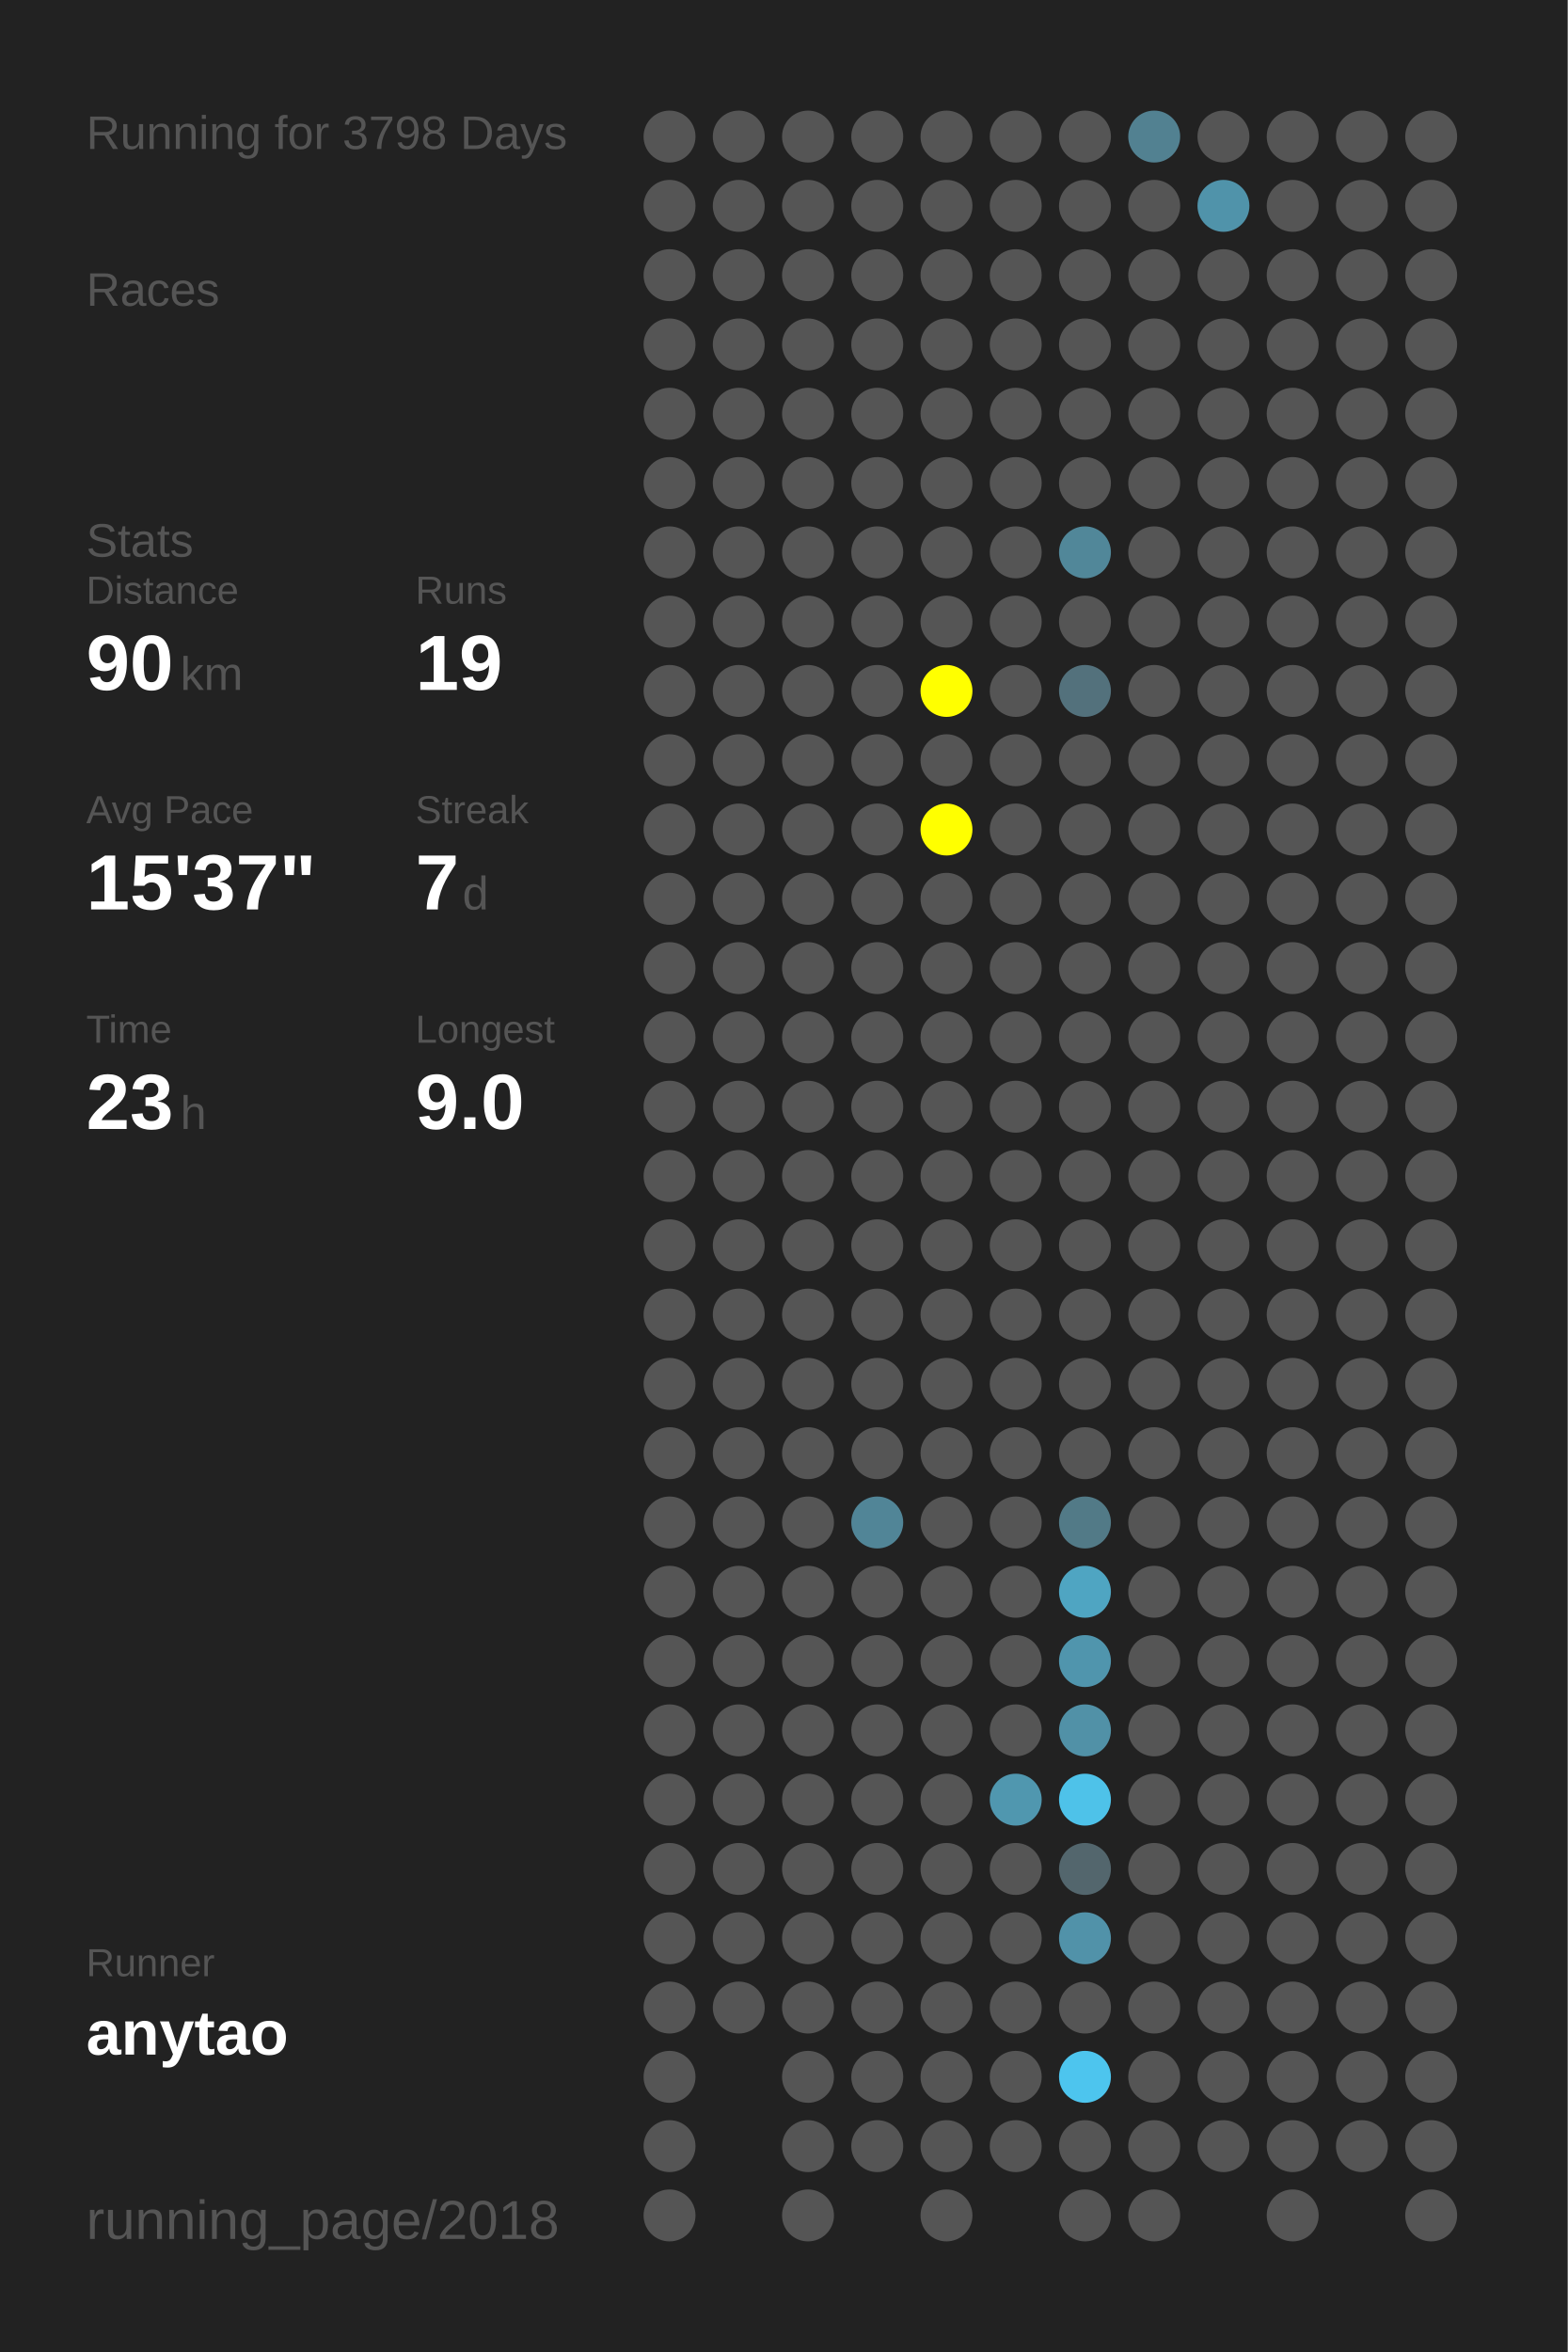
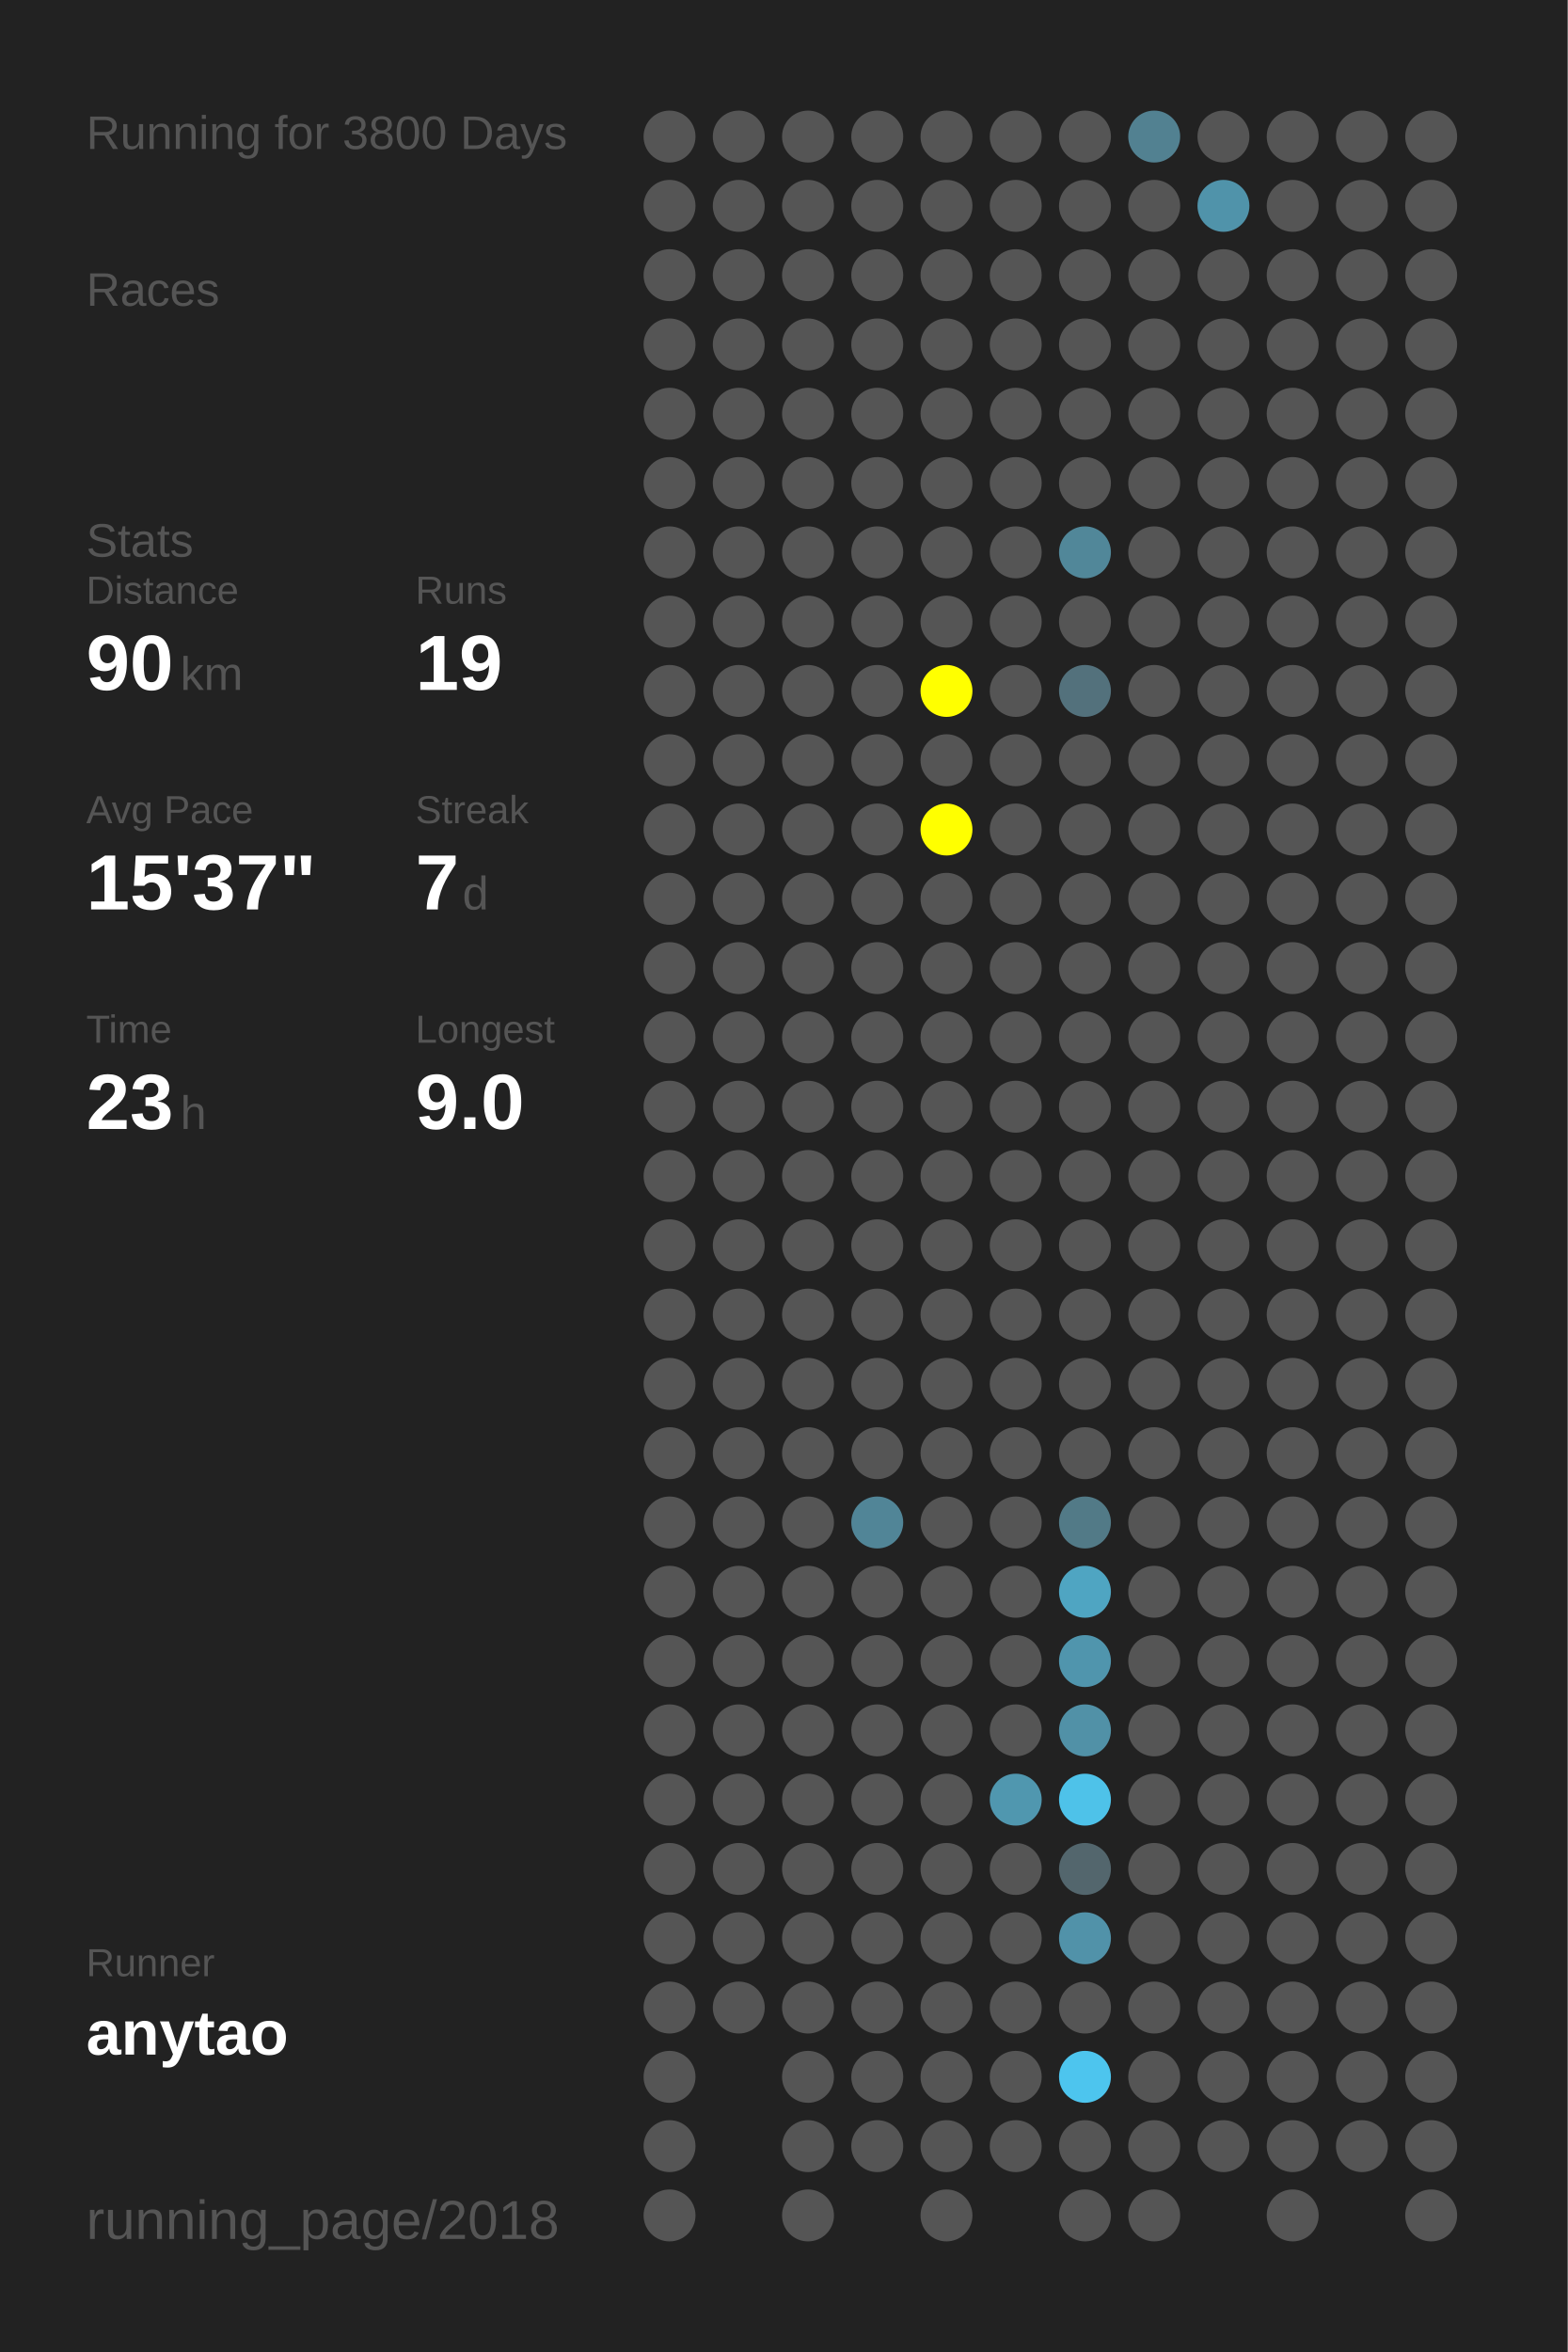
<svg xmlns="http://www.w3.org/2000/svg" baseProfile="full" height="300mm" version="1.1" viewBox="0,0,200,300" width="200mm">
  <defs />
  <rect fill="#222222" height="300" width="200" x="0" y="0" />
-   <text fill="#555555" style="font-size:6px; font-family:Arial;" x="11" y="19">Running for 3798 Days</text>
+   <text fill="#555555" style="font-size:6px; font-family:Arial;" x="11" y="19">Running for 3800 Days</text>
  <text fill="#555555" style="font-size:6px; font-family:Arial;" x="11" y="39">Races</text>
  <text fill="#555555" style="font-size:6px; font-family:Arial;" x="11" y="71">Stats</text>
  <text fill="#555555" style="font-size:5px; font-family:Arial;" x="11" y="77">Distance</text>
  <text fill="#FFFFFF" style="font-size:10px; font-family:Arial; font-weight:bold;" x="11" y="88">90</text>
  <text fill="#555555" style="font-size:6px; font-family:Arial;" x="23" y="88">km</text>
  <text fill="#555555" style="font-size:5px; font-family:Arial;" x="53" y="77">Runs</text>
  <text fill="#FFFFFF" style="font-size:10px; font-family:Arial; font-weight:bold;" x="53" y="88">19</text>
  <text fill="#555555" style="font-size:5px; font-family:Arial;" x="11" y="105">Avg Pace</text>
  <text fill="#FFFFFF" style="font-size:10px; font-family:Arial; font-weight:bold;" x="11" y="116">15'37"</text>
  <text fill="#555555" style="font-size:5px; font-family:Arial;" x="53" y="105">Streak</text>
  <text fill="#FFFFFF" style="font-size:10px; font-family:Arial; font-weight:bold;" x="53" y="116">7</text>
  <text fill="#555555" style="font-size:6px; font-family:Arial;" x="59" y="116">d</text>
  <text fill="#555555" style="font-size:5px; font-family:Arial;" x="11" y="133">Time</text>
  <text fill="#FFFFFF" style="font-size:10px; font-family:Arial; font-weight:bold;" x="11" y="144">23</text>
  <text fill="#555555" style="font-size:6px; font-family:Arial;" x="23" y="144">h</text>
  <text fill="#555555" style="font-size:5px; font-family:Arial;" x="53" y="133">Longest</text>
  <text fill="#FFFFFF" style="font-size:10px; font-family:Arial; font-weight:bold;" x="53" y="144">9.0</text>
  <text fill="#555555" style="font-size:5px; font-family:Arial;" x="11" y="252.065">Runner</text>
  <text fill="#FFFFFF" style="font-size:8px; font-family:Arial; font-weight:bold;" x="11" y="262.065">anytao</text>
  <text fill="#555555" style="font-size:7px; font-family:Arial;" x="11" y="285.581">running_page/2018</text>
  <circle cx="85.417" cy="17.419" fill="#555555" r="3.312" />
  <circle cx="85.417" cy="26.258" fill="#555555" r="3.312" />
  <circle cx="85.417" cy="35.097" fill="#555555" r="3.312" />
  <circle cx="85.417" cy="43.935" fill="#555555" r="3.312" />
  <circle cx="85.417" cy="52.774" fill="#555555" r="3.312" />
  <circle cx="85.417" cy="61.613" fill="#555555" r="3.312" />
  <circle cx="85.417" cy="70.452" fill="#555555" r="3.312" />
  <circle cx="85.417" cy="79.29" fill="#555555" r="3.312" />
  <circle cx="85.417" cy="88.129" fill="#555555" r="3.312" />
  <circle cx="85.417" cy="96.968" fill="#555555" r="3.312" />
  <circle cx="85.417" cy="105.806" fill="#555555" r="3.312" />
  <circle cx="85.417" cy="114.645" fill="#555555" r="3.312" />
  <circle cx="85.417" cy="123.484" fill="#555555" r="3.312" />
  <circle cx="85.417" cy="132.323" fill="#555555" r="3.312" />
  <circle cx="85.417" cy="141.161" fill="#555555" r="3.312" />
  <circle cx="85.417" cy="150" fill="#555555" r="3.312" />
  <circle cx="85.417" cy="158.839" fill="#555555" r="3.312" />
  <circle cx="85.417" cy="167.677" fill="#555555" r="3.312" />
  <circle cx="85.417" cy="176.516" fill="#555555" r="3.312" />
  <circle cx="85.417" cy="185.355" fill="#555555" r="3.312" />
  <circle cx="85.417" cy="194.194" fill="#555555" r="3.312" />
  <circle cx="85.417" cy="203.032" fill="#555555" r="3.312" />
  <circle cx="85.417" cy="211.871" fill="#555555" r="3.312" />
  <circle cx="85.417" cy="220.71" fill="#555555" r="3.312" />
  <circle cx="85.417" cy="229.548" fill="#555555" r="3.312" />
  <circle cx="85.417" cy="238.387" fill="#555555" r="3.312" />
  <circle cx="85.417" cy="247.226" fill="#555555" r="3.312" />
  <circle cx="85.417" cy="256.065" fill="#555555" r="3.312" />
  <circle cx="85.417" cy="264.903" fill="#555555" r="3.312" />
  <circle cx="85.417" cy="273.742" fill="#555555" r="3.312" />
  <circle cx="85.417" cy="282.581" fill="#555555" r="3.312" />
  <circle cx="94.25" cy="17.419" fill="#555555" r="3.312" />
  <circle cx="94.25" cy="26.258" fill="#555555" r="3.312" />
  <circle cx="94.25" cy="35.097" fill="#555555" r="3.312" />
  <circle cx="94.25" cy="43.935" fill="#555555" r="3.312" />
  <circle cx="94.25" cy="52.774" fill="#555555" r="3.312" />
  <circle cx="94.25" cy="61.613" fill="#555555" r="3.312" />
  <circle cx="94.25" cy="70.452" fill="#555555" r="3.312" />
  <circle cx="94.25" cy="79.29" fill="#555555" r="3.312" />
  <circle cx="94.25" cy="88.129" fill="#555555" r="3.312" />
  <circle cx="94.25" cy="96.968" fill="#555555" r="3.312" />
  <circle cx="94.25" cy="105.806" fill="#555555" r="3.312" />
  <circle cx="94.25" cy="114.645" fill="#555555" r="3.312" />
  <circle cx="94.25" cy="123.484" fill="#555555" r="3.312" />
  <circle cx="94.25" cy="132.323" fill="#555555" r="3.312" />
  <circle cx="94.25" cy="141.161" fill="#555555" r="3.312" />
  <circle cx="94.25" cy="150" fill="#555555" r="3.312" />
  <circle cx="94.25" cy="158.839" fill="#555555" r="3.312" />
  <circle cx="94.25" cy="167.677" fill="#555555" r="3.312" />
  <circle cx="94.25" cy="176.516" fill="#555555" r="3.312" />
  <circle cx="94.25" cy="185.355" fill="#555555" r="3.312" />
  <circle cx="94.25" cy="194.194" fill="#555555" r="3.312" />
  <circle cx="94.25" cy="203.032" fill="#555555" r="3.312" />
  <circle cx="94.25" cy="211.871" fill="#555555" r="3.312" />
  <circle cx="94.25" cy="220.71" fill="#555555" r="3.312" />
  <circle cx="94.25" cy="229.548" fill="#555555" r="3.312" />
  <circle cx="94.25" cy="238.387" fill="#555555" r="3.312" />
  <circle cx="94.25" cy="247.226" fill="#555555" r="3.312" />
  <circle cx="94.25" cy="256.065" fill="#555555" r="3.312" />
  <circle cx="103.083" cy="17.419" fill="#555555" r="3.312" />
  <circle cx="103.083" cy="26.258" fill="#555555" r="3.312" />
  <circle cx="103.083" cy="35.097" fill="#555555" r="3.312" />
  <circle cx="103.083" cy="43.935" fill="#555555" r="3.312" />
  <circle cx="103.083" cy="52.774" fill="#555555" r="3.312" />
  <circle cx="103.083" cy="61.613" fill="#555555" r="3.312" />
  <circle cx="103.083" cy="70.452" fill="#555555" r="3.312" />
  <circle cx="103.083" cy="79.29" fill="#555555" r="3.312" />
  <circle cx="103.083" cy="88.129" fill="#555555" r="3.312" />
  <circle cx="103.083" cy="96.968" fill="#555555" r="3.312" />
  <circle cx="103.083" cy="105.806" fill="#555555" r="3.312" />
  <circle cx="103.083" cy="114.645" fill="#555555" r="3.312" />
  <circle cx="103.083" cy="123.484" fill="#555555" r="3.312" />
  <circle cx="103.083" cy="132.323" fill="#555555" r="3.312" />
  <circle cx="103.083" cy="141.161" fill="#555555" r="3.312" />
  <circle cx="103.083" cy="150" fill="#555555" r="3.312" />
  <circle cx="103.083" cy="158.839" fill="#555555" r="3.312" />
  <circle cx="103.083" cy="167.677" fill="#555555" r="3.312" />
  <circle cx="103.083" cy="176.516" fill="#555555" r="3.312" />
  <circle cx="103.083" cy="185.355" fill="#555555" r="3.312" />
  <circle cx="103.083" cy="194.194" fill="#555555" r="3.312" />
  <circle cx="103.083" cy="203.032" fill="#555555" r="3.312" />
  <circle cx="103.083" cy="211.871" fill="#555555" r="3.312" />
  <circle cx="103.083" cy="220.71" fill="#555555" r="3.312" />
  <circle cx="103.083" cy="229.548" fill="#555555" r="3.312" />
  <circle cx="103.083" cy="238.387" fill="#555555" r="3.312" />
  <circle cx="103.083" cy="247.226" fill="#555555" r="3.312" />
  <circle cx="103.083" cy="256.065" fill="#555555" r="3.312" />
  <circle cx="103.083" cy="264.903" fill="#555555" r="3.312" />
  <circle cx="103.083" cy="273.742" fill="#555555" r="3.312" />
  <circle cx="103.083" cy="282.581" fill="#555555" r="3.312" />
  <circle cx="111.917" cy="17.419" fill="#555555" r="3.312" />
  <circle cx="111.917" cy="26.258" fill="#555555" r="3.312" />
  <circle cx="111.917" cy="35.097" fill="#555555" r="3.312" />
  <circle cx="111.917" cy="43.935" fill="#555555" r="3.312" />
  <circle cx="111.917" cy="52.774" fill="#555555" r="3.312" />
  <circle cx="111.917" cy="61.613" fill="#555555" r="3.312" />
  <circle cx="111.917" cy="70.452" fill="#555555" r="3.312" />
  <circle cx="111.917" cy="79.29" fill="#555555" r="3.312" />
  <circle cx="111.917" cy="88.129" fill="#555555" r="3.312" />
  <circle cx="111.917" cy="96.968" fill="#555555" r="3.312" />
  <circle cx="111.917" cy="105.806" fill="#555555" r="3.312" />
  <circle cx="111.917" cy="114.645" fill="#555555" r="3.312" />
  <circle cx="111.917" cy="123.484" fill="#555555" r="3.312" />
  <circle cx="111.917" cy="132.323" fill="#555555" r="3.312" />
  <circle cx="111.917" cy="141.161" fill="#555555" r="3.312" />
  <circle cx="111.917" cy="150" fill="#555555" r="3.312" />
  <circle cx="111.917" cy="158.839" fill="#555555" r="3.312" />
  <circle cx="111.917" cy="167.677" fill="#555555" r="3.312" />
  <circle cx="111.917" cy="176.516" fill="#555555" r="3.312" />
  <circle cx="111.917" cy="185.355" fill="#555555" r="3.312" />
  <circle cx="111.917" cy="194.194" fill="#518597" r="3.312" />
  <circle cx="111.917" cy="203.032" fill="#555555" r="3.312" />
  <circle cx="111.917" cy="211.871" fill="#555555" r="3.312" />
  <circle cx="111.917" cy="220.71" fill="#555555" r="3.312" />
  <circle cx="111.917" cy="229.548" fill="#555555" r="3.312" />
  <circle cx="111.917" cy="238.387" fill="#555555" r="3.312" />
  <circle cx="111.917" cy="247.226" fill="#555555" r="3.312" />
  <circle cx="111.917" cy="256.065" fill="#555555" r="3.312" />
  <circle cx="111.917" cy="264.903" fill="#555555" r="3.312" />
  <circle cx="111.917" cy="273.742" fill="#555555" r="3.312" />
  <circle cx="120.75" cy="17.419" fill="#555555" r="3.312" />
  <circle cx="120.75" cy="26.258" fill="#555555" r="3.312" />
  <circle cx="120.75" cy="35.097" fill="#555555" r="3.312" />
  <circle cx="120.75" cy="43.935" fill="#555555" r="3.312" />
  <circle cx="120.75" cy="52.774" fill="#555555" r="3.312" />
  <circle cx="120.75" cy="61.613" fill="#555555" r="3.312" />
  <circle cx="120.75" cy="70.452" fill="#555555" r="3.312" />
  <circle cx="120.75" cy="79.29" fill="#555555" r="3.312" />
  <circle cx="120.75" cy="88.129" fill="#FFFF00" r="3.312" />
  <circle cx="120.75" cy="96.968" fill="#555555" r="3.312" />
  <circle cx="120.75" cy="105.806" fill="#FFFF00" r="3.312" />
  <circle cx="120.75" cy="114.645" fill="#555555" r="3.312" />
  <circle cx="120.75" cy="123.484" fill="#555555" r="3.312" />
  <circle cx="120.75" cy="132.323" fill="#555555" r="3.312" />
  <circle cx="120.75" cy="141.161" fill="#555555" r="3.312" />
  <circle cx="120.75" cy="150" fill="#555555" r="3.312" />
  <circle cx="120.75" cy="158.839" fill="#555555" r="3.312" />
  <circle cx="120.75" cy="167.677" fill="#555555" r="3.312" />
  <circle cx="120.75" cy="176.516" fill="#555555" r="3.312" />
  <circle cx="120.75" cy="185.355" fill="#555555" r="3.312" />
  <circle cx="120.75" cy="194.194" fill="#555555" r="3.312" />
  <circle cx="120.75" cy="203.032" fill="#555555" r="3.312" />
  <circle cx="120.75" cy="211.871" fill="#555555" r="3.312" />
  <circle cx="120.75" cy="220.71" fill="#555555" r="3.312" />
  <circle cx="120.75" cy="229.548" fill="#555555" r="3.312" />
  <circle cx="120.75" cy="238.387" fill="#555555" r="3.312" />
  <circle cx="120.75" cy="247.226" fill="#555555" r="3.312" />
  <circle cx="120.75" cy="256.065" fill="#555555" r="3.312" />
  <circle cx="120.75" cy="264.903" fill="#555555" r="3.312" />
  <circle cx="120.75" cy="273.742" fill="#555555" r="3.312" />
  <circle cx="120.75" cy="282.581" fill="#555555" r="3.312" />
  <circle cx="129.583" cy="17.419" fill="#555555" r="3.312" />
  <circle cx="129.583" cy="26.258" fill="#555555" r="3.312" />
  <circle cx="129.583" cy="35.097" fill="#555555" r="3.312" />
  <circle cx="129.583" cy="43.935" fill="#555555" r="3.312" />
  <circle cx="129.583" cy="52.774" fill="#555555" r="3.312" />
  <circle cx="129.583" cy="61.613" fill="#555555" r="3.312" />
  <circle cx="129.583" cy="70.452" fill="#555555" r="3.312" />
  <circle cx="129.583" cy="79.29" fill="#555555" r="3.312" />
  <circle cx="129.583" cy="88.129" fill="#555555" r="3.312" />
  <circle cx="129.583" cy="96.968" fill="#555555" r="3.312" />
  <circle cx="129.583" cy="105.806" fill="#555555" r="3.312" />
  <circle cx="129.583" cy="114.645" fill="#555555" r="3.312" />
  <circle cx="129.583" cy="123.484" fill="#555555" r="3.312" />
  <circle cx="129.583" cy="132.323" fill="#555555" r="3.312" />
  <circle cx="129.583" cy="141.161" fill="#555555" r="3.312" />
  <circle cx="129.583" cy="150" fill="#555555" r="3.312" />
  <circle cx="129.583" cy="158.839" fill="#555555" r="3.312" />
  <circle cx="129.583" cy="167.677" fill="#555555" r="3.312" />
  <circle cx="129.583" cy="176.516" fill="#555555" r="3.312" />
  <circle cx="129.583" cy="185.355" fill="#555555" r="3.312" />
  <circle cx="129.583" cy="194.194" fill="#555555" r="3.312" />
  <circle cx="129.583" cy="203.032" fill="#555555" r="3.312" />
  <circle cx="129.583" cy="211.871" fill="#555555" r="3.312" />
  <circle cx="129.583" cy="220.71" fill="#555555" r="3.312" />
  <circle cx="129.583" cy="229.548" fill="#5097af" r="3.312" />
  <circle cx="129.583" cy="238.387" fill="#555555" r="3.312" />
  <circle cx="129.583" cy="247.226" fill="#555555" r="3.312" />
  <circle cx="129.583" cy="256.065" fill="#555555" r="3.312" />
  <circle cx="129.583" cy="264.903" fill="#555555" r="3.312" />
  <circle cx="129.583" cy="273.742" fill="#555555" r="3.312" />
  <circle cx="138.417" cy="17.419" fill="#555555" r="3.312" />
  <circle cx="138.417" cy="26.258" fill="#555555" r="3.312" />
  <circle cx="138.417" cy="35.097" fill="#555555" r="3.312" />
  <circle cx="138.417" cy="43.935" fill="#555555" r="3.312" />
  <circle cx="138.417" cy="52.774" fill="#555555" r="3.312" />
  <circle cx="138.417" cy="61.613" fill="#555555" r="3.312" />
  <circle cx="138.417" cy="70.452" fill="#518799" r="3.312" />
  <circle cx="138.417" cy="79.29" fill="#555555" r="3.312" />
  <circle cx="138.417" cy="88.129" fill="#53717c" r="3.312" />
  <circle cx="138.417" cy="96.968" fill="#555555" r="3.312" />
  <circle cx="138.417" cy="105.806" fill="#555555" r="3.312" />
  <circle cx="138.417" cy="114.645" fill="#555555" r="3.312" />
  <circle cx="138.417" cy="123.484" fill="#555555" r="3.312" />
  <circle cx="138.417" cy="132.323" fill="#555555" r="3.312" />
  <circle cx="138.417" cy="141.161" fill="#555555" r="3.312" />
  <circle cx="138.417" cy="150" fill="#555555" r="3.312" />
  <circle cx="138.417" cy="158.839" fill="#555555" r="3.312" />
  <circle cx="138.417" cy="167.677" fill="#555555" r="3.312" />
  <circle cx="138.417" cy="176.516" fill="#555555" r="3.312" />
  <circle cx="138.417" cy="185.355" fill="#555555" r="3.312" />
  <circle cx="138.417" cy="194.194" fill="#527a87" r="3.312" />
  <circle cx="138.417" cy="203.032" fill="#4fa5c2" r="3.312" />
  <circle cx="138.417" cy="211.871" fill="#5095ad" r="3.312" />
  <circle cx="138.417" cy="220.71" fill="#5191a7" r="3.312" />
  <circle cx="138.417" cy="229.548" fill="#4ec2e9" r="3.312" />
  <circle cx="138.417" cy="238.387" fill="#53666d" r="3.312" />
  <circle cx="138.417" cy="247.226" fill="#5192a9" r="3.312" />
  <circle cx="138.417" cy="256.065" fill="#555555" r="3.312" />
  <circle cx="138.417" cy="264.903" fill="#4dc5ee" r="3.312" />
  <circle cx="138.417" cy="273.742" fill="#555555" r="3.312" />
  <circle cx="138.417" cy="282.581" fill="#555555" r="3.312" />
  <circle cx="147.25" cy="17.419" fill="#528191" r="3.312" />
  <circle cx="147.25" cy="26.258" fill="#555555" r="3.312" />
  <circle cx="147.25" cy="35.097" fill="#555555" r="3.312" />
  <circle cx="147.25" cy="43.935" fill="#555555" r="3.312" />
  <circle cx="147.25" cy="52.774" fill="#555555" r="3.312" />
  <circle cx="147.25" cy="61.613" fill="#555555" r="3.312" />
  <circle cx="147.25" cy="70.452" fill="#555555" r="3.312" />
  <circle cx="147.25" cy="79.29" fill="#555555" r="3.312" />
  <circle cx="147.25" cy="88.129" fill="#555555" r="3.312" />
  <circle cx="147.25" cy="96.968" fill="#555555" r="3.312" />
  <circle cx="147.25" cy="105.806" fill="#555555" r="3.312" />
  <circle cx="147.25" cy="114.645" fill="#555555" r="3.312" />
  <circle cx="147.25" cy="123.484" fill="#555555" r="3.312" />
  <circle cx="147.25" cy="132.323" fill="#555555" r="3.312" />
  <circle cx="147.25" cy="141.161" fill="#555555" r="3.312" />
  <circle cx="147.25" cy="150" fill="#555555" r="3.312" />
  <circle cx="147.25" cy="158.839" fill="#555555" r="3.312" />
  <circle cx="147.25" cy="167.677" fill="#555555" r="3.312" />
  <circle cx="147.25" cy="176.516" fill="#555555" r="3.312" />
  <circle cx="147.25" cy="185.355" fill="#555555" r="3.312" />
  <circle cx="147.25" cy="194.194" fill="#555555" r="3.312" />
  <circle cx="147.25" cy="203.032" fill="#555555" r="3.312" />
  <circle cx="147.25" cy="211.871" fill="#555555" r="3.312" />
  <circle cx="147.25" cy="220.71" fill="#555555" r="3.312" />
  <circle cx="147.25" cy="229.548" fill="#555555" r="3.312" />
  <circle cx="147.25" cy="238.387" fill="#555555" r="3.312" />
  <circle cx="147.25" cy="247.226" fill="#555555" r="3.312" />
  <circle cx="147.25" cy="256.065" fill="#555555" r="3.312" />
  <circle cx="147.25" cy="264.903" fill="#555555" r="3.312" />
  <circle cx="147.25" cy="273.742" fill="#555555" r="3.312" />
  <circle cx="147.25" cy="282.581" fill="#555555" r="3.312" />
  <circle cx="156.083" cy="17.419" fill="#555555" r="3.312" />
  <circle cx="156.083" cy="26.258" fill="#5093aa" r="3.312" />
  <circle cx="156.083" cy="35.097" fill="#555555" r="3.312" />
  <circle cx="156.083" cy="43.935" fill="#555555" r="3.312" />
  <circle cx="156.083" cy="52.774" fill="#555555" r="3.312" />
  <circle cx="156.083" cy="61.613" fill="#555555" r="3.312" />
  <circle cx="156.083" cy="70.452" fill="#555555" r="3.312" />
  <circle cx="156.083" cy="79.29" fill="#555555" r="3.312" />
  <circle cx="156.083" cy="88.129" fill="#555555" r="3.312" />
  <circle cx="156.083" cy="96.968" fill="#555555" r="3.312" />
  <circle cx="156.083" cy="105.806" fill="#555555" r="3.312" />
  <circle cx="156.083" cy="114.645" fill="#555555" r="3.312" />
  <circle cx="156.083" cy="123.484" fill="#555555" r="3.312" />
  <circle cx="156.083" cy="132.323" fill="#555555" r="3.312" />
  <circle cx="156.083" cy="141.161" fill="#555555" r="3.312" />
  <circle cx="156.083" cy="150" fill="#555555" r="3.312" />
  <circle cx="156.083" cy="158.839" fill="#555555" r="3.312" />
  <circle cx="156.083" cy="167.677" fill="#555555" r="3.312" />
  <circle cx="156.083" cy="176.516" fill="#555555" r="3.312" />
  <circle cx="156.083" cy="185.355" fill="#555555" r="3.312" />
  <circle cx="156.083" cy="194.194" fill="#555555" r="3.312" />
  <circle cx="156.083" cy="203.032" fill="#555555" r="3.312" />
  <circle cx="156.083" cy="211.871" fill="#555555" r="3.312" />
  <circle cx="156.083" cy="220.71" fill="#555555" r="3.312" />
  <circle cx="156.083" cy="229.548" fill="#555555" r="3.312" />
  <circle cx="156.083" cy="238.387" fill="#555555" r="3.312" />
  <circle cx="156.083" cy="247.226" fill="#555555" r="3.312" />
  <circle cx="156.083" cy="256.065" fill="#555555" r="3.312" />
  <circle cx="156.083" cy="264.903" fill="#555555" r="3.312" />
  <circle cx="156.083" cy="273.742" fill="#555555" r="3.312" />
  <circle cx="164.917" cy="17.419" fill="#555555" r="3.312" />
  <circle cx="164.917" cy="26.258" fill="#555555" r="3.312" />
  <circle cx="164.917" cy="35.097" fill="#555555" r="3.312" />
  <circle cx="164.917" cy="43.935" fill="#555555" r="3.312" />
  <circle cx="164.917" cy="52.774" fill="#555555" r="3.312" />
  <circle cx="164.917" cy="61.613" fill="#555555" r="3.312" />
  <circle cx="164.917" cy="70.452" fill="#555555" r="3.312" />
  <circle cx="164.917" cy="79.29" fill="#555555" r="3.312" />
  <circle cx="164.917" cy="88.129" fill="#555555" r="3.312" />
  <circle cx="164.917" cy="96.968" fill="#555555" r="3.312" />
  <circle cx="164.917" cy="105.806" fill="#555555" r="3.312" />
  <circle cx="164.917" cy="114.645" fill="#555555" r="3.312" />
  <circle cx="164.917" cy="123.484" fill="#555555" r="3.312" />
  <circle cx="164.917" cy="132.323" fill="#555555" r="3.312" />
  <circle cx="164.917" cy="141.161" fill="#555555" r="3.312" />
  <circle cx="164.917" cy="150" fill="#555555" r="3.312" />
  <circle cx="164.917" cy="158.839" fill="#555555" r="3.312" />
  <circle cx="164.917" cy="167.677" fill="#555555" r="3.312" />
  <circle cx="164.917" cy="176.516" fill="#555555" r="3.312" />
  <circle cx="164.917" cy="185.355" fill="#555555" r="3.312" />
  <circle cx="164.917" cy="194.194" fill="#555555" r="3.312" />
  <circle cx="164.917" cy="203.032" fill="#555555" r="3.312" />
  <circle cx="164.917" cy="211.871" fill="#555555" r="3.312" />
  <circle cx="164.917" cy="220.71" fill="#555555" r="3.312" />
  <circle cx="164.917" cy="229.548" fill="#555555" r="3.312" />
  <circle cx="164.917" cy="238.387" fill="#555555" r="3.312" />
  <circle cx="164.917" cy="247.226" fill="#555555" r="3.312" />
  <circle cx="164.917" cy="256.065" fill="#555555" r="3.312" />
  <circle cx="164.917" cy="264.903" fill="#555555" r="3.312" />
  <circle cx="164.917" cy="273.742" fill="#555555" r="3.312" />
  <circle cx="164.917" cy="282.581" fill="#555555" r="3.312" />
  <circle cx="173.75" cy="17.419" fill="#555555" r="3.312" />
  <circle cx="173.75" cy="26.258" fill="#555555" r="3.312" />
  <circle cx="173.75" cy="35.097" fill="#555555" r="3.312" />
  <circle cx="173.75" cy="43.935" fill="#555555" r="3.312" />
  <circle cx="173.75" cy="52.774" fill="#555555" r="3.312" />
  <circle cx="173.75" cy="61.613" fill="#555555" r="3.312" />
  <circle cx="173.75" cy="70.452" fill="#555555" r="3.312" />
  <circle cx="173.75" cy="79.29" fill="#555555" r="3.312" />
  <circle cx="173.75" cy="88.129" fill="#555555" r="3.312" />
  <circle cx="173.75" cy="96.968" fill="#555555" r="3.312" />
  <circle cx="173.75" cy="105.806" fill="#555555" r="3.312" />
  <circle cx="173.75" cy="114.645" fill="#555555" r="3.312" />
  <circle cx="173.75" cy="123.484" fill="#555555" r="3.312" />
  <circle cx="173.75" cy="132.323" fill="#555555" r="3.312" />
  <circle cx="173.75" cy="141.161" fill="#555555" r="3.312" />
  <circle cx="173.75" cy="150" fill="#555555" r="3.312" />
  <circle cx="173.75" cy="158.839" fill="#555555" r="3.312" />
  <circle cx="173.75" cy="167.677" fill="#555555" r="3.312" />
  <circle cx="173.75" cy="176.516" fill="#555555" r="3.312" />
  <circle cx="173.75" cy="185.355" fill="#555555" r="3.312" />
  <circle cx="173.75" cy="194.194" fill="#555555" r="3.312" />
  <circle cx="173.75" cy="203.032" fill="#555555" r="3.312" />
  <circle cx="173.75" cy="211.871" fill="#555555" r="3.312" />
  <circle cx="173.75" cy="220.71" fill="#555555" r="3.312" />
  <circle cx="173.75" cy="229.548" fill="#555555" r="3.312" />
  <circle cx="173.75" cy="238.387" fill="#555555" r="3.312" />
  <circle cx="173.75" cy="247.226" fill="#555555" r="3.312" />
  <circle cx="173.75" cy="256.065" fill="#555555" r="3.312" />
  <circle cx="173.75" cy="264.903" fill="#555555" r="3.312" />
  <circle cx="173.75" cy="273.742" fill="#555555" r="3.312" />
  <circle cx="182.583" cy="17.419" fill="#555555" r="3.312" />
  <circle cx="182.583" cy="26.258" fill="#555555" r="3.312" />
  <circle cx="182.583" cy="35.097" fill="#555555" r="3.312" />
  <circle cx="182.583" cy="43.935" fill="#555555" r="3.312" />
  <circle cx="182.583" cy="52.774" fill="#555555" r="3.312" />
  <circle cx="182.583" cy="61.613" fill="#555555" r="3.312" />
  <circle cx="182.583" cy="70.452" fill="#555555" r="3.312" />
  <circle cx="182.583" cy="79.29" fill="#555555" r="3.312" />
  <circle cx="182.583" cy="88.129" fill="#555555" r="3.312" />
  <circle cx="182.583" cy="96.968" fill="#555555" r="3.312" />
  <circle cx="182.583" cy="105.806" fill="#555555" r="3.312" />
  <circle cx="182.583" cy="114.645" fill="#555555" r="3.312" />
  <circle cx="182.583" cy="123.484" fill="#555555" r="3.312" />
  <circle cx="182.583" cy="132.323" fill="#555555" r="3.312" />
  <circle cx="182.583" cy="141.161" fill="#555555" r="3.312" />
  <circle cx="182.583" cy="150" fill="#555555" r="3.312" />
  <circle cx="182.583" cy="158.839" fill="#555555" r="3.312" />
  <circle cx="182.583" cy="167.677" fill="#555555" r="3.312" />
  <circle cx="182.583" cy="176.516" fill="#555555" r="3.312" />
  <circle cx="182.583" cy="185.355" fill="#555555" r="3.312" />
  <circle cx="182.583" cy="194.194" fill="#555555" r="3.312" />
  <circle cx="182.583" cy="203.032" fill="#555555" r="3.312" />
  <circle cx="182.583" cy="211.871" fill="#555555" r="3.312" />
  <circle cx="182.583" cy="220.71" fill="#555555" r="3.312" />
  <circle cx="182.583" cy="229.548" fill="#555555" r="3.312" />
  <circle cx="182.583" cy="238.387" fill="#555555" r="3.312" />
  <circle cx="182.583" cy="247.226" fill="#555555" r="3.312" />
  <circle cx="182.583" cy="256.065" fill="#555555" r="3.312" />
  <circle cx="182.583" cy="264.903" fill="#555555" r="3.312" />
  <circle cx="182.583" cy="273.742" fill="#555555" r="3.312" />
  <circle cx="182.583" cy="282.581" fill="#555555" r="3.312" />
</svg>
